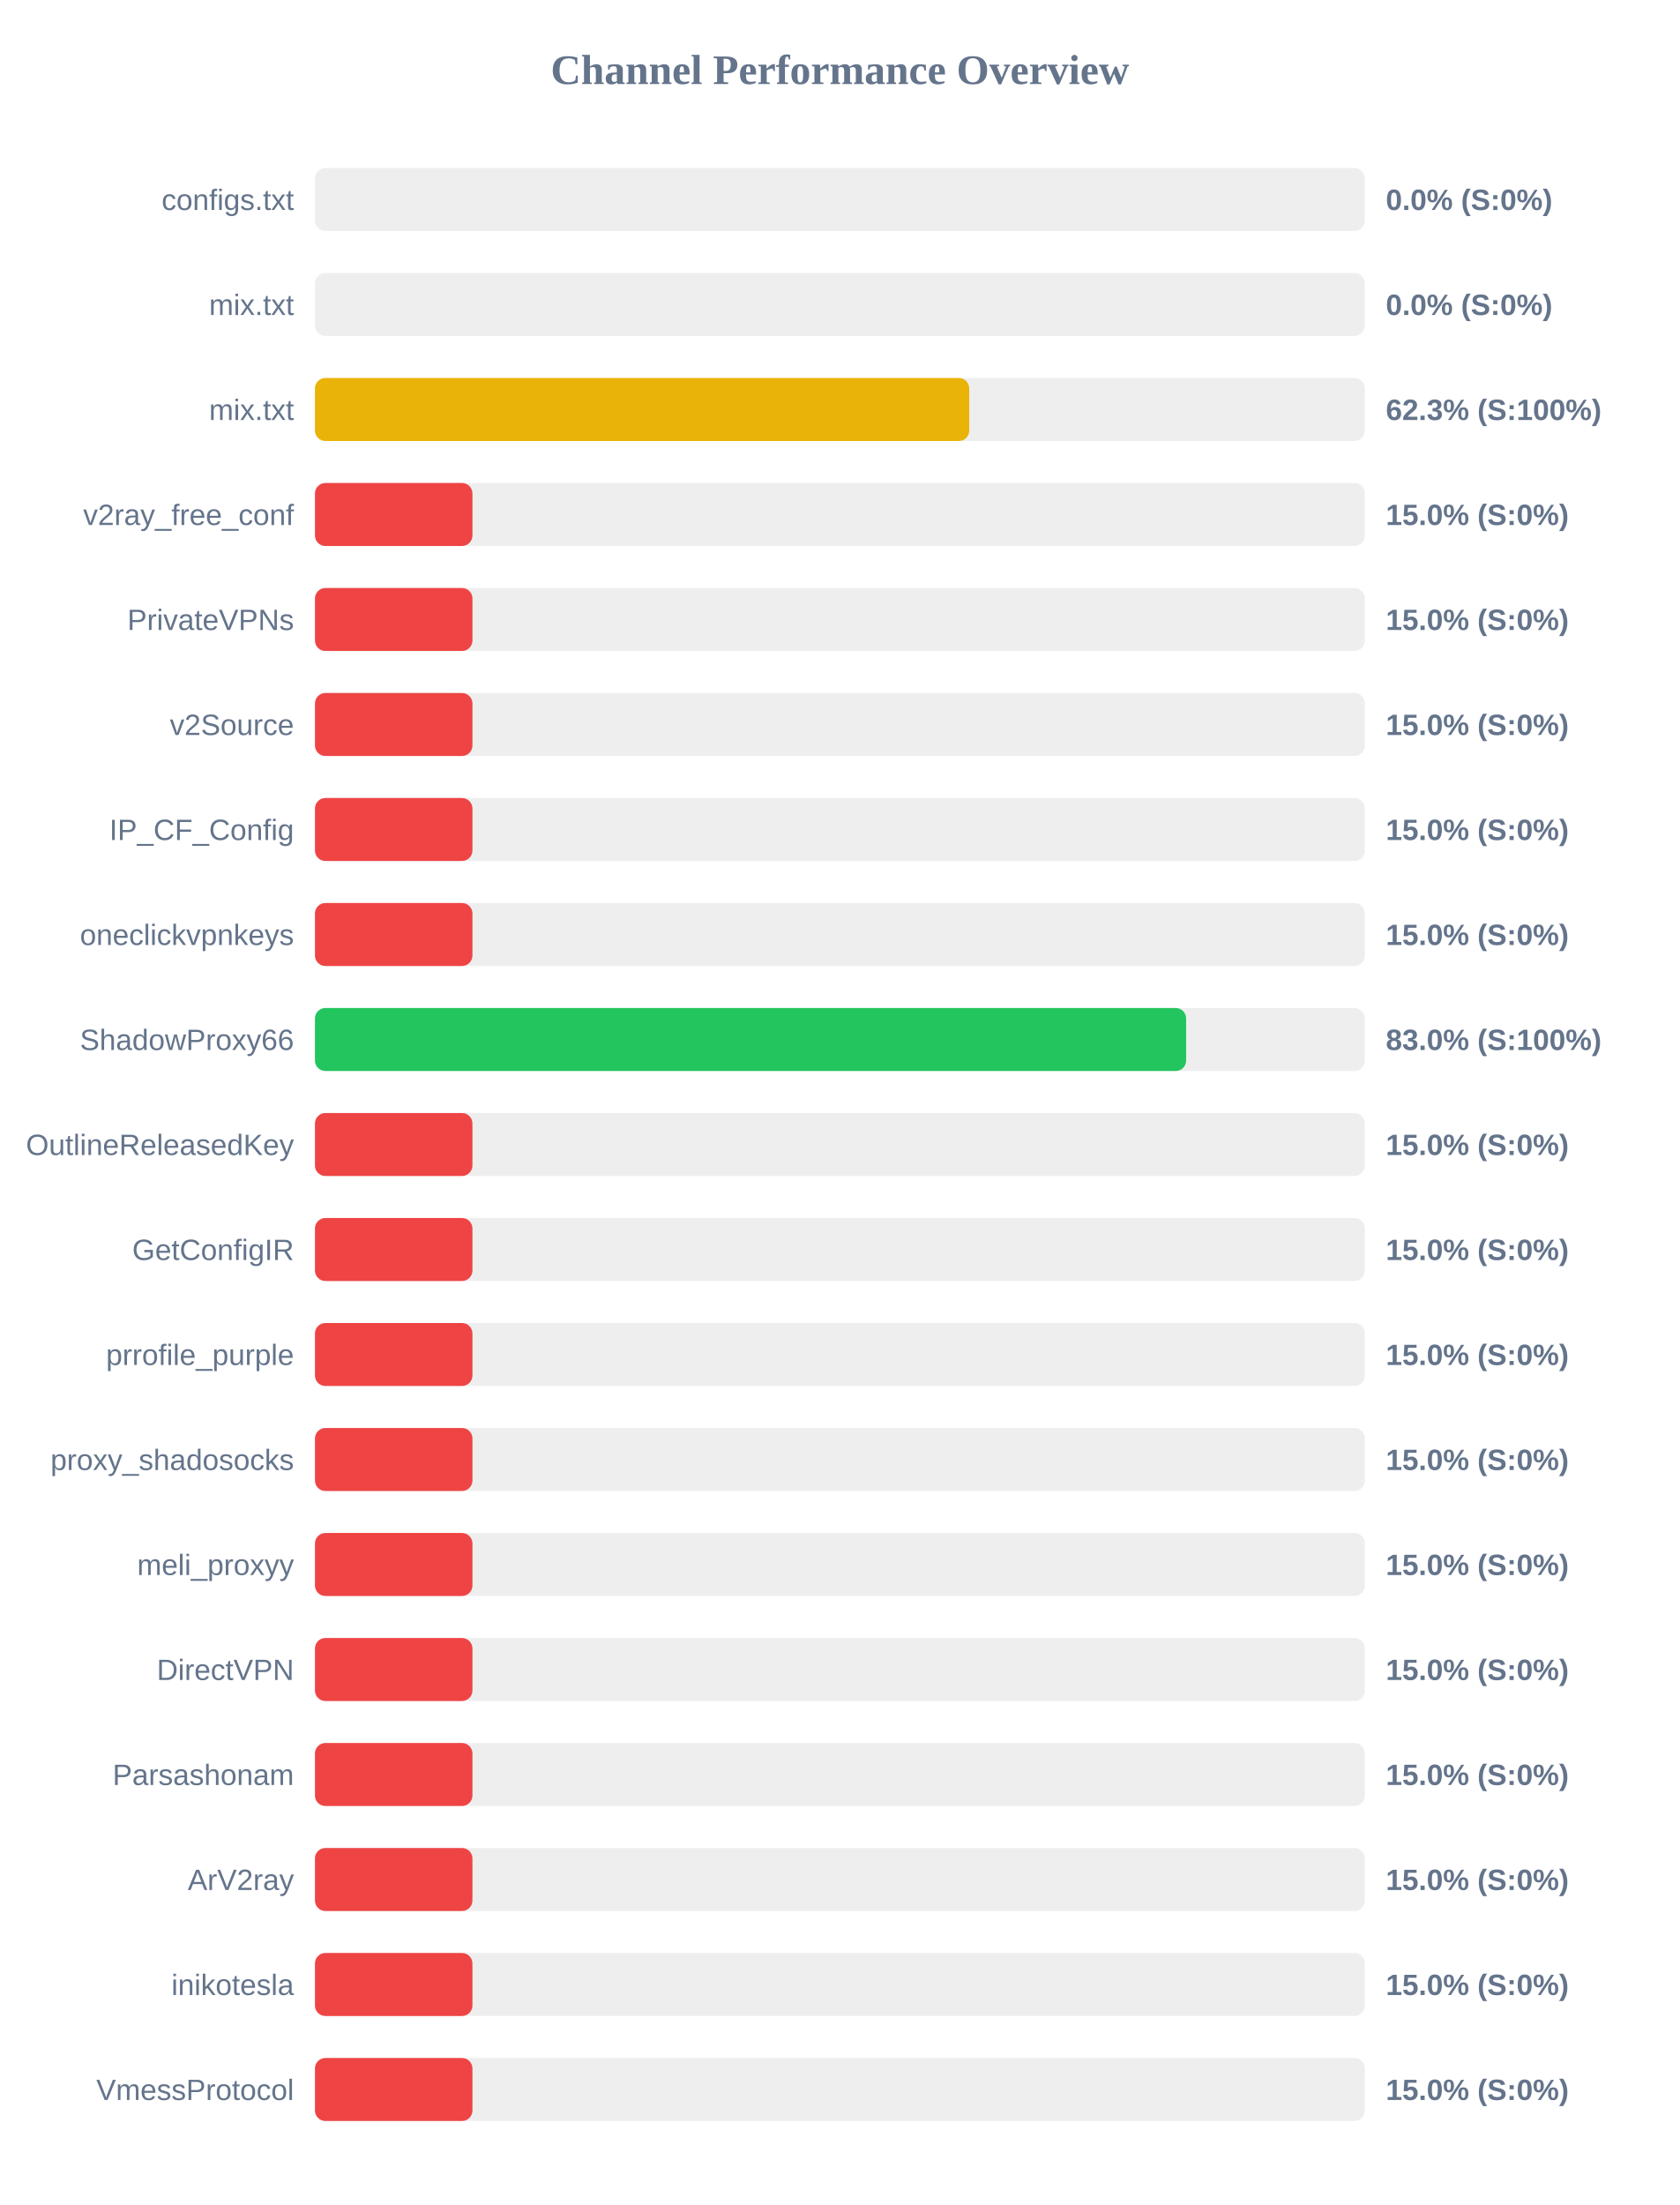
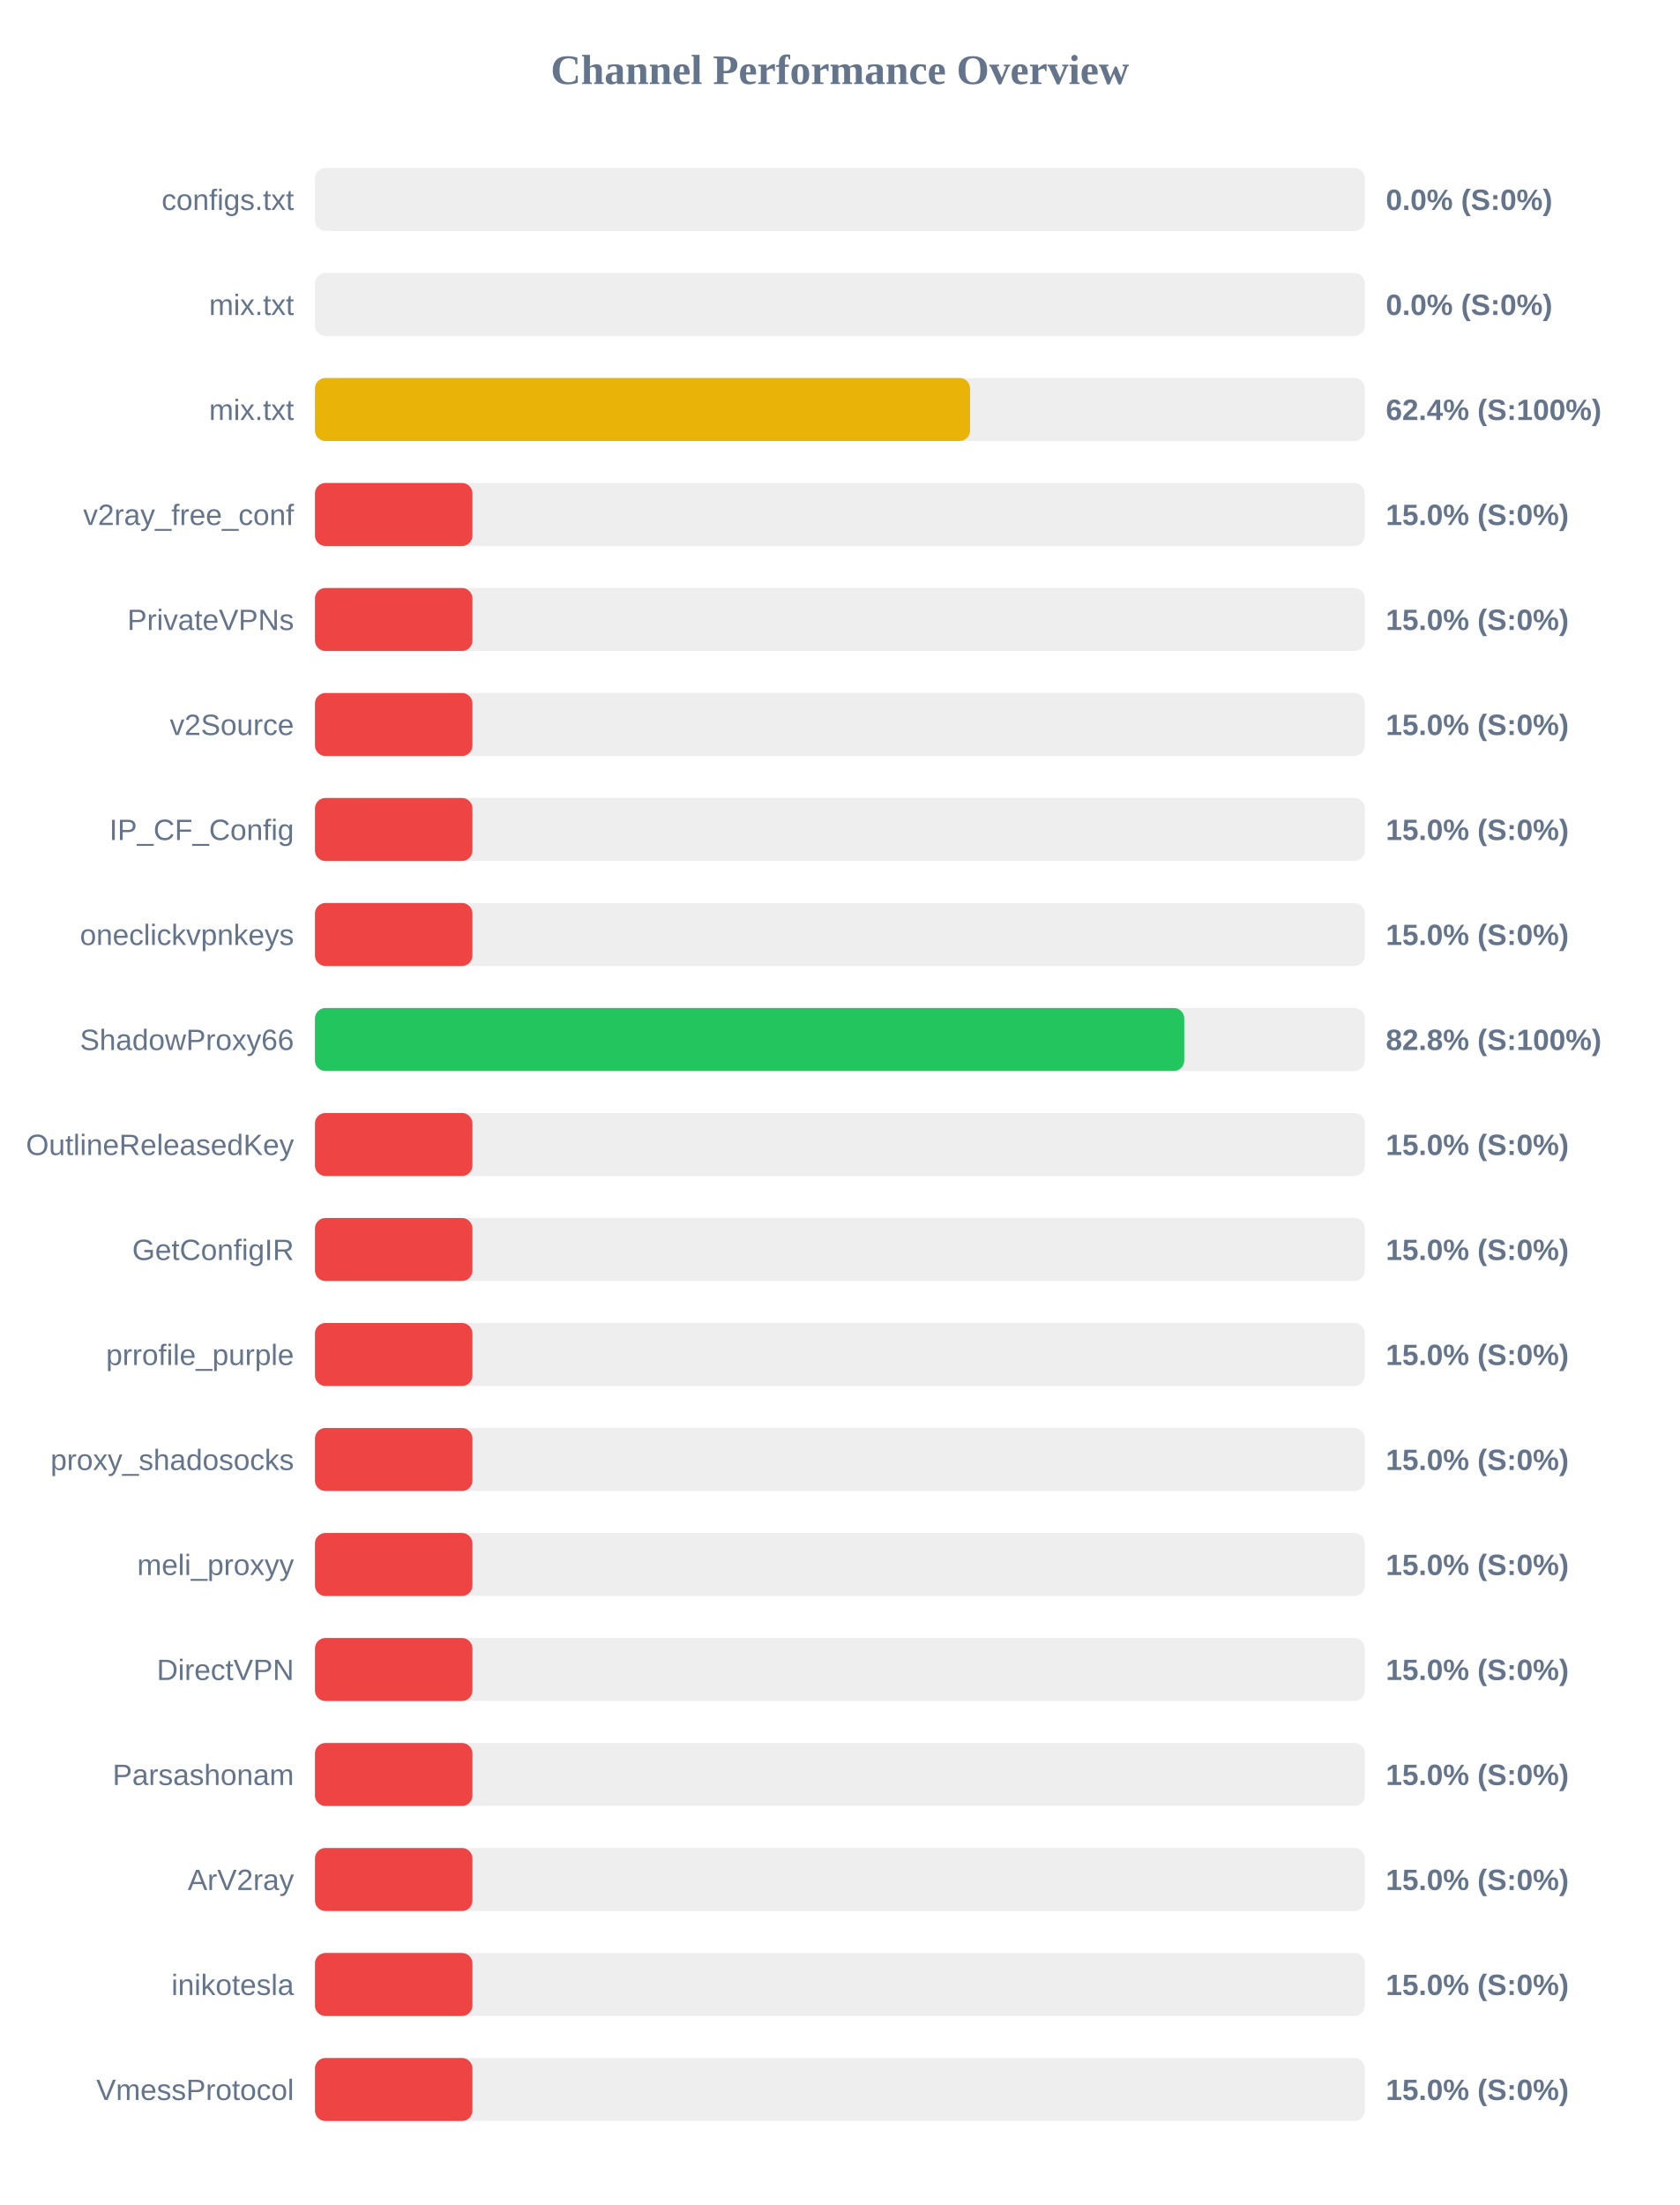
<svg xmlns="http://www.w3.org/2000/svg" width="800" height="1050" version="1.1">
  <style>
        .row { font: 14px Arial; fill: #64748b; }
        .score { font: bold 14px Arial; fill: #64748b; }
    </style>
  <text x="400" y="40" text-anchor="middle" font-size="20px" font-weight="bold" fill="#64748b">Channel Performance Overview</text>
  <rect x="150" y="80" width="500" height="30" fill="#eee" rx="5" />
  <rect x="150" y="80" width="0.0" height="30" fill="#ef4444" rx="5" />
  <text x="140" y="100" text-anchor="end" class="row">configs.txt</text>
  <text x="660" y="100" text-anchor="start" class="score">0.0% (S:0%)</text>
  <rect x="150" y="130" width="500" height="30" fill="#eee" rx="5" />
  <rect x="150" y="130" width="0.0" height="30" fill="#ef4444" rx="5" />
  <text x="140" y="150" text-anchor="end" class="row">mix.txt</text>
  <text x="660" y="150" text-anchor="start" class="score">0.0% (S:0%)</text>
  <rect x="150" y="180" width="500" height="30" fill="#eee" rx="5" />
-   <rect x="150" y="180" width="311.6" height="30" fill="#eab308" rx="5" />
+   <rect x="150" y="180" width="312.0" height="30" fill="#eab308" rx="5" />
  <text x="140" y="200" text-anchor="end" class="row">mix.txt</text>
-   <text x="660" y="200" text-anchor="start" class="score">62.3% (S:100%)</text>
+   <text x="660" y="200" text-anchor="start" class="score">62.4% (S:100%)</text>
  <rect x="150" y="230" width="500" height="30" fill="#eee" rx="5" />
  <rect x="150" y="230" width="75.0" height="30" fill="#ef4444" rx="5" />
  <text x="140" y="250" text-anchor="end" class="row">v2ray_free_conf</text>
  <text x="660" y="250" text-anchor="start" class="score">15.0% (S:0%)</text>
  <rect x="150" y="280" width="500" height="30" fill="#eee" rx="5" />
  <rect x="150" y="280" width="75.0" height="30" fill="#ef4444" rx="5" />
  <text x="140" y="300" text-anchor="end" class="row">PrivateVPNs</text>
  <text x="660" y="300" text-anchor="start" class="score">15.0% (S:0%)</text>
  <rect x="150" y="330" width="500" height="30" fill="#eee" rx="5" />
  <rect x="150" y="330" width="75.0" height="30" fill="#ef4444" rx="5" />
  <text x="140" y="350" text-anchor="end" class="row">v2Source</text>
  <text x="660" y="350" text-anchor="start" class="score">15.0% (S:0%)</text>
  <rect x="150" y="380" width="500" height="30" fill="#eee" rx="5" />
  <rect x="150" y="380" width="75.0" height="30" fill="#ef4444" rx="5" />
  <text x="140" y="400" text-anchor="end" class="row">IP_CF_Config</text>
  <text x="660" y="400" text-anchor="start" class="score">15.0% (S:0%)</text>
  <rect x="150" y="430" width="500" height="30" fill="#eee" rx="5" />
  <rect x="150" y="430" width="75.0" height="30" fill="#ef4444" rx="5" />
  <text x="140" y="450" text-anchor="end" class="row">oneclickvpnkeys</text>
  <text x="660" y="450" text-anchor="start" class="score">15.0% (S:0%)</text>
  <rect x="150" y="480" width="500" height="30" fill="#eee" rx="5" />
-   <rect x="150" y="480" width="414.9" height="30" fill="#22c55e" rx="5" />
+   <rect x="150" y="480" width="414.0" height="30" fill="#22c55e" rx="5" />
  <text x="140" y="500" text-anchor="end" class="row">ShadowProxy66</text>
-   <text x="660" y="500" text-anchor="start" class="score">83.0% (S:100%)</text>
+   <text x="660" y="500" text-anchor="start" class="score">82.8% (S:100%)</text>
  <rect x="150" y="530" width="500" height="30" fill="#eee" rx="5" />
  <rect x="150" y="530" width="75.0" height="30" fill="#ef4444" rx="5" />
  <text x="140" y="550" text-anchor="end" class="row">OutlineReleasedKey</text>
  <text x="660" y="550" text-anchor="start" class="score">15.0% (S:0%)</text>
  <rect x="150" y="580" width="500" height="30" fill="#eee" rx="5" />
  <rect x="150" y="580" width="75.0" height="30" fill="#ef4444" rx="5" />
  <text x="140" y="600" text-anchor="end" class="row">GetConfigIR</text>
  <text x="660" y="600" text-anchor="start" class="score">15.0% (S:0%)</text>
  <rect x="150" y="630" width="500" height="30" fill="#eee" rx="5" />
  <rect x="150" y="630" width="75.0" height="30" fill="#ef4444" rx="5" />
  <text x="140" y="650" text-anchor="end" class="row">prrofile_purple</text>
  <text x="660" y="650" text-anchor="start" class="score">15.0% (S:0%)</text>
  <rect x="150" y="680" width="500" height="30" fill="#eee" rx="5" />
  <rect x="150" y="680" width="75.0" height="30" fill="#ef4444" rx="5" />
  <text x="140" y="700" text-anchor="end" class="row">proxy_shadosocks</text>
  <text x="660" y="700" text-anchor="start" class="score">15.0% (S:0%)</text>
  <rect x="150" y="730" width="500" height="30" fill="#eee" rx="5" />
  <rect x="150" y="730" width="75.0" height="30" fill="#ef4444" rx="5" />
  <text x="140" y="750" text-anchor="end" class="row">meli_proxyy</text>
  <text x="660" y="750" text-anchor="start" class="score">15.0% (S:0%)</text>
  <rect x="150" y="780" width="500" height="30" fill="#eee" rx="5" />
  <rect x="150" y="780" width="75.0" height="30" fill="#ef4444" rx="5" />
  <text x="140" y="800" text-anchor="end" class="row">DirectVPN</text>
  <text x="660" y="800" text-anchor="start" class="score">15.0% (S:0%)</text>
  <rect x="150" y="830" width="500" height="30" fill="#eee" rx="5" />
  <rect x="150" y="830" width="75.0" height="30" fill="#ef4444" rx="5" />
  <text x="140" y="850" text-anchor="end" class="row">Parsashonam</text>
  <text x="660" y="850" text-anchor="start" class="score">15.0% (S:0%)</text>
  <rect x="150" y="880" width="500" height="30" fill="#eee" rx="5" />
  <rect x="150" y="880" width="75.0" height="30" fill="#ef4444" rx="5" />
  <text x="140" y="900" text-anchor="end" class="row">ArV2ray</text>
  <text x="660" y="900" text-anchor="start" class="score">15.0% (S:0%)</text>
  <rect x="150" y="930" width="500" height="30" fill="#eee" rx="5" />
  <rect x="150" y="930" width="75.0" height="30" fill="#ef4444" rx="5" />
  <text x="140" y="950" text-anchor="end" class="row">inikotesla</text>
  <text x="660" y="950" text-anchor="start" class="score">15.0% (S:0%)</text>
  <rect x="150" y="980" width="500" height="30" fill="#eee" rx="5" />
  <rect x="150" y="980" width="75.0" height="30" fill="#ef4444" rx="5" />
  <text x="140" y="1000" text-anchor="end" class="row">VmessProtocol</text>
  <text x="660" y="1000" text-anchor="start" class="score">15.0% (S:0%)</text>
</svg>
